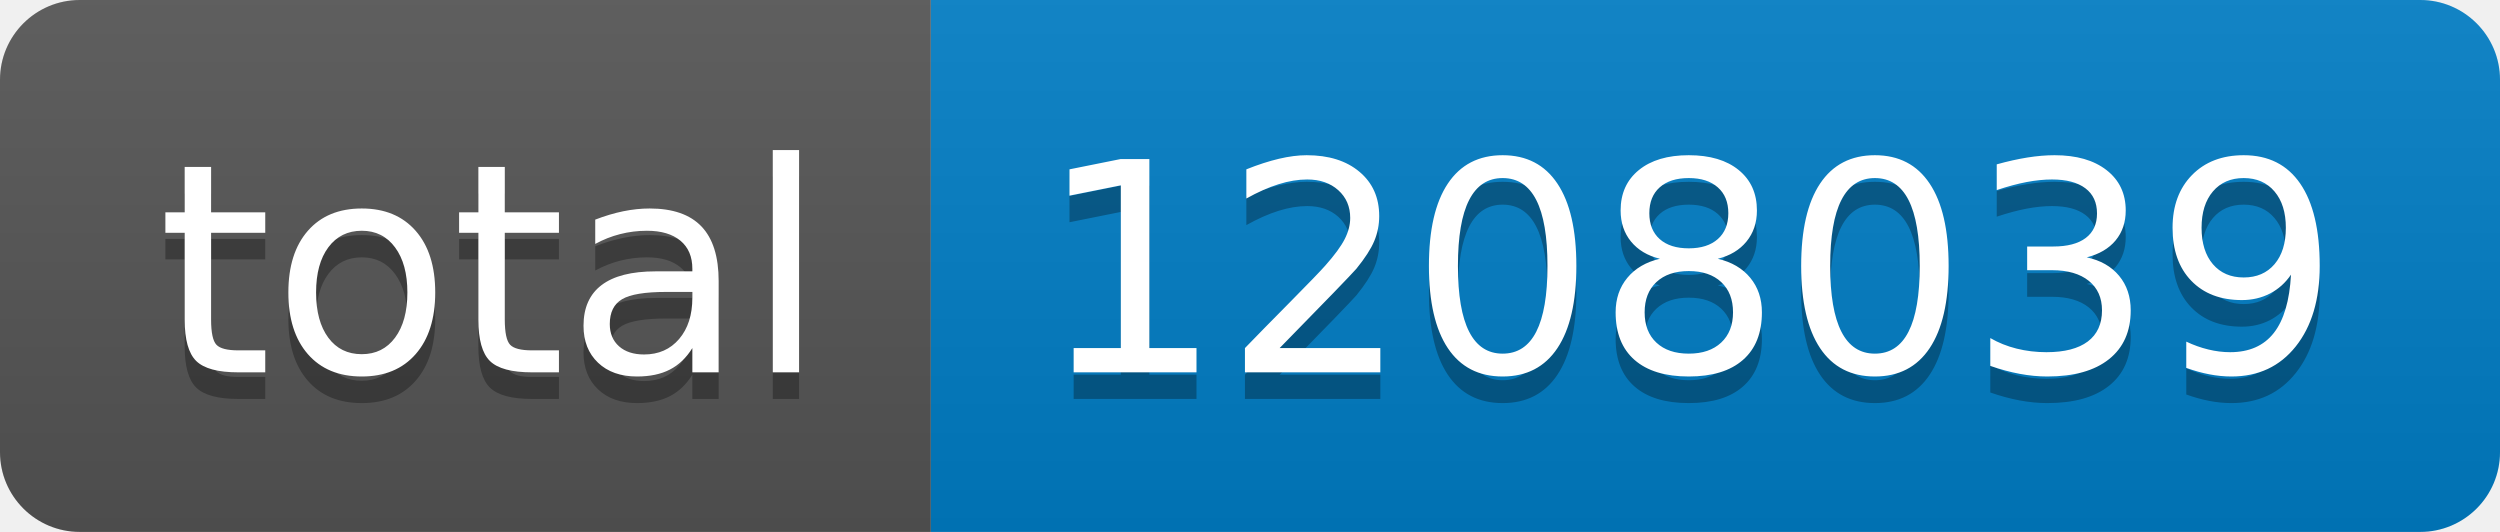
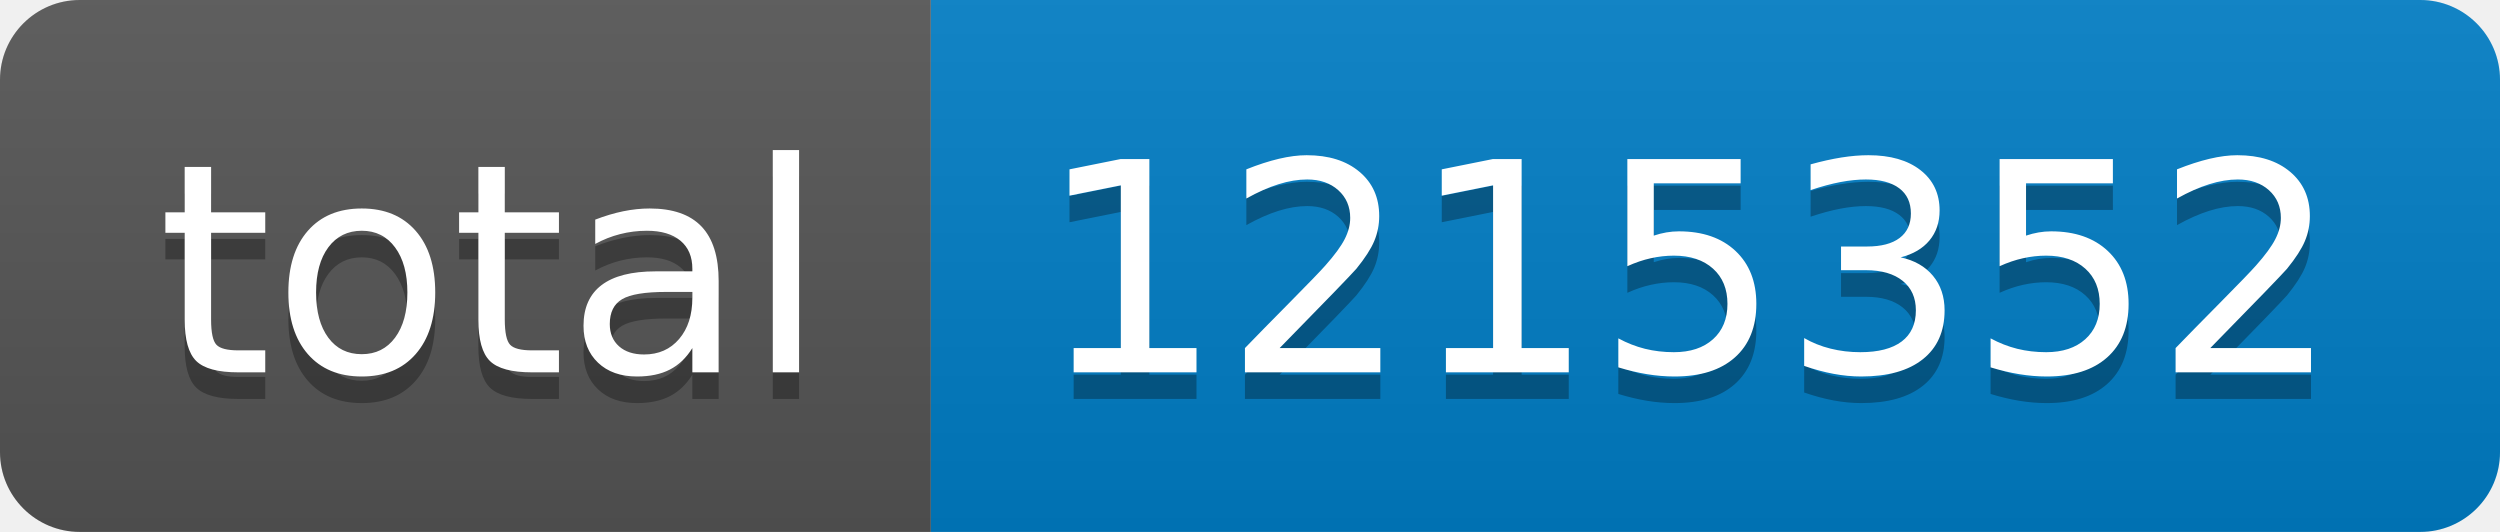
- <svg xmlns="http://www.w3.org/2000/svg" width="94" height="20" role="img" aria-label="total: 1208039">
+ <svg xmlns="http://www.w3.org/2000/svg" width="94" height="20" role="img" aria-label="total: 1215352">
  <linearGradient id="s" x2="0" y2="100%">
    <stop offset="0" stop-color="#bbb" stop-opacity=".1" />
    <stop offset="1" stop-opacity=".1" />
  </linearGradient>
  <clipPath id="r">
    <rect width="94" height="20" rx="3" fill="#fff" />
  </clipPath>
  <g clip-path="url(#r)">
    <rect width="35" height="20" fill="#555" />
    <rect x="35" width="59" height="20" fill="#007ec6" />
    <rect width="94" height="20" fill="url(#s)" />
  </g>
  <g fill="#fff" text-anchor="middle" font-family="Verdana,Geneva,DejaVu Sans,sans-serif" text-rendering="geometricPrecision" font-size="110">
    <text aria-hidden="true" x="185" y="150" fill="#010101" fill-opacity=".3" transform="scale(.1)" textLength="250">total</text>
    <text x="185" y="140" transform="scale(.1)" fill="#fff" textLength="250">total</text>
-     <text aria-hidden="true" x="635" y="150" fill="#010101" fill-opacity=".3" transform="scale(.1)" textLength="490">1208039</text>
-     <text x="635" y="140" transform="scale(.1)" fill="#fff" textLength="490">1208039</text>
+     <text aria-hidden="true" x="635" y="150" fill="#010101" fill-opacity=".3" transform="scale(.1)" textLength="490">1215352</text>
+     <text x="635" y="140" transform="scale(.1)" fill="#fff" textLength="490">1215352</text>
  </g>
</svg>
